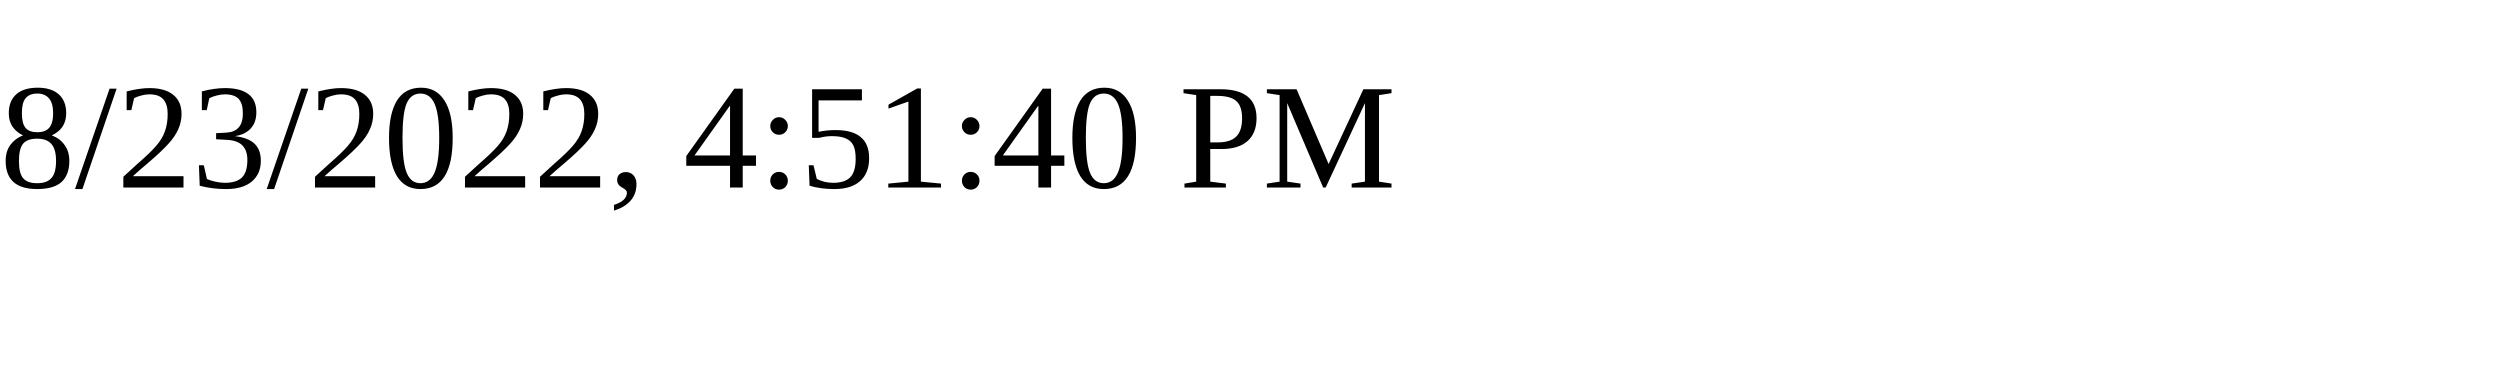
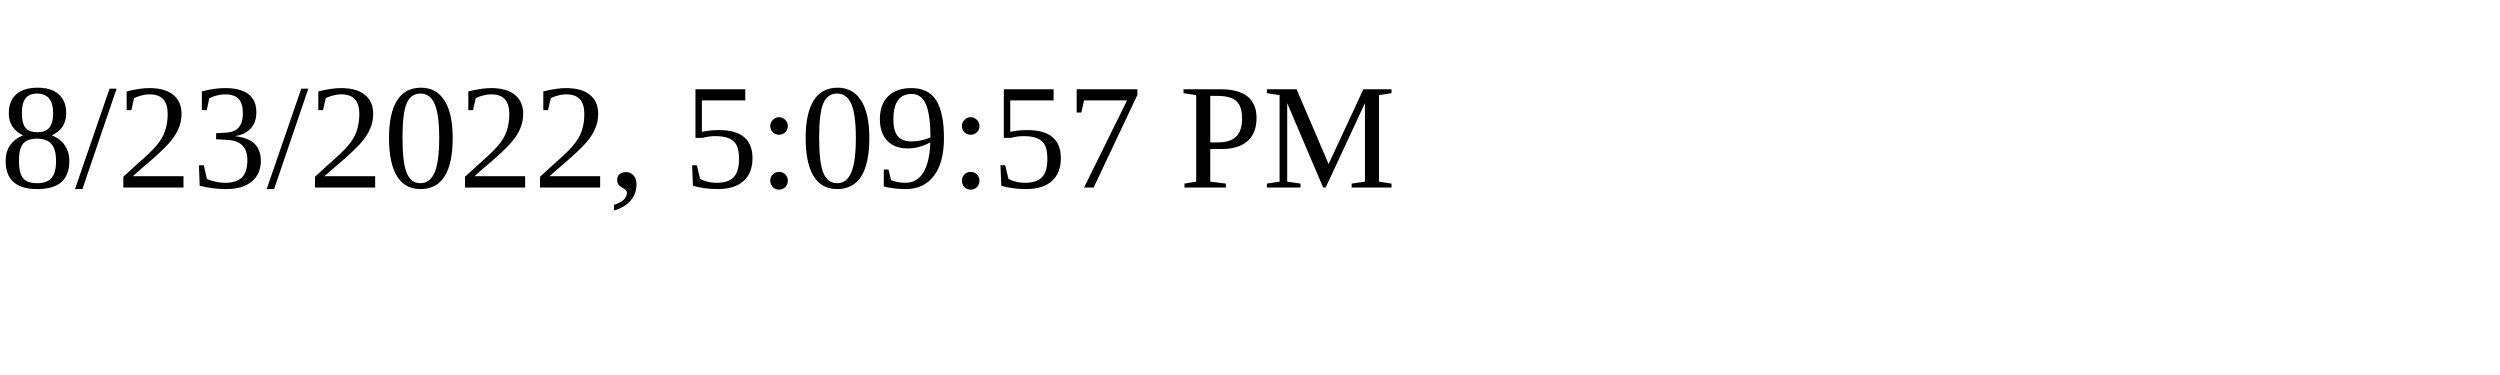
<svg xmlns="http://www.w3.org/2000/svg" height="30" width="200">
-   <text x="0" y="15">8/23/2022, 4:51:40 PM</text>
+   <text x="0" y="15">8/23/2022, 5:09:57 PM</text>
</svg>
